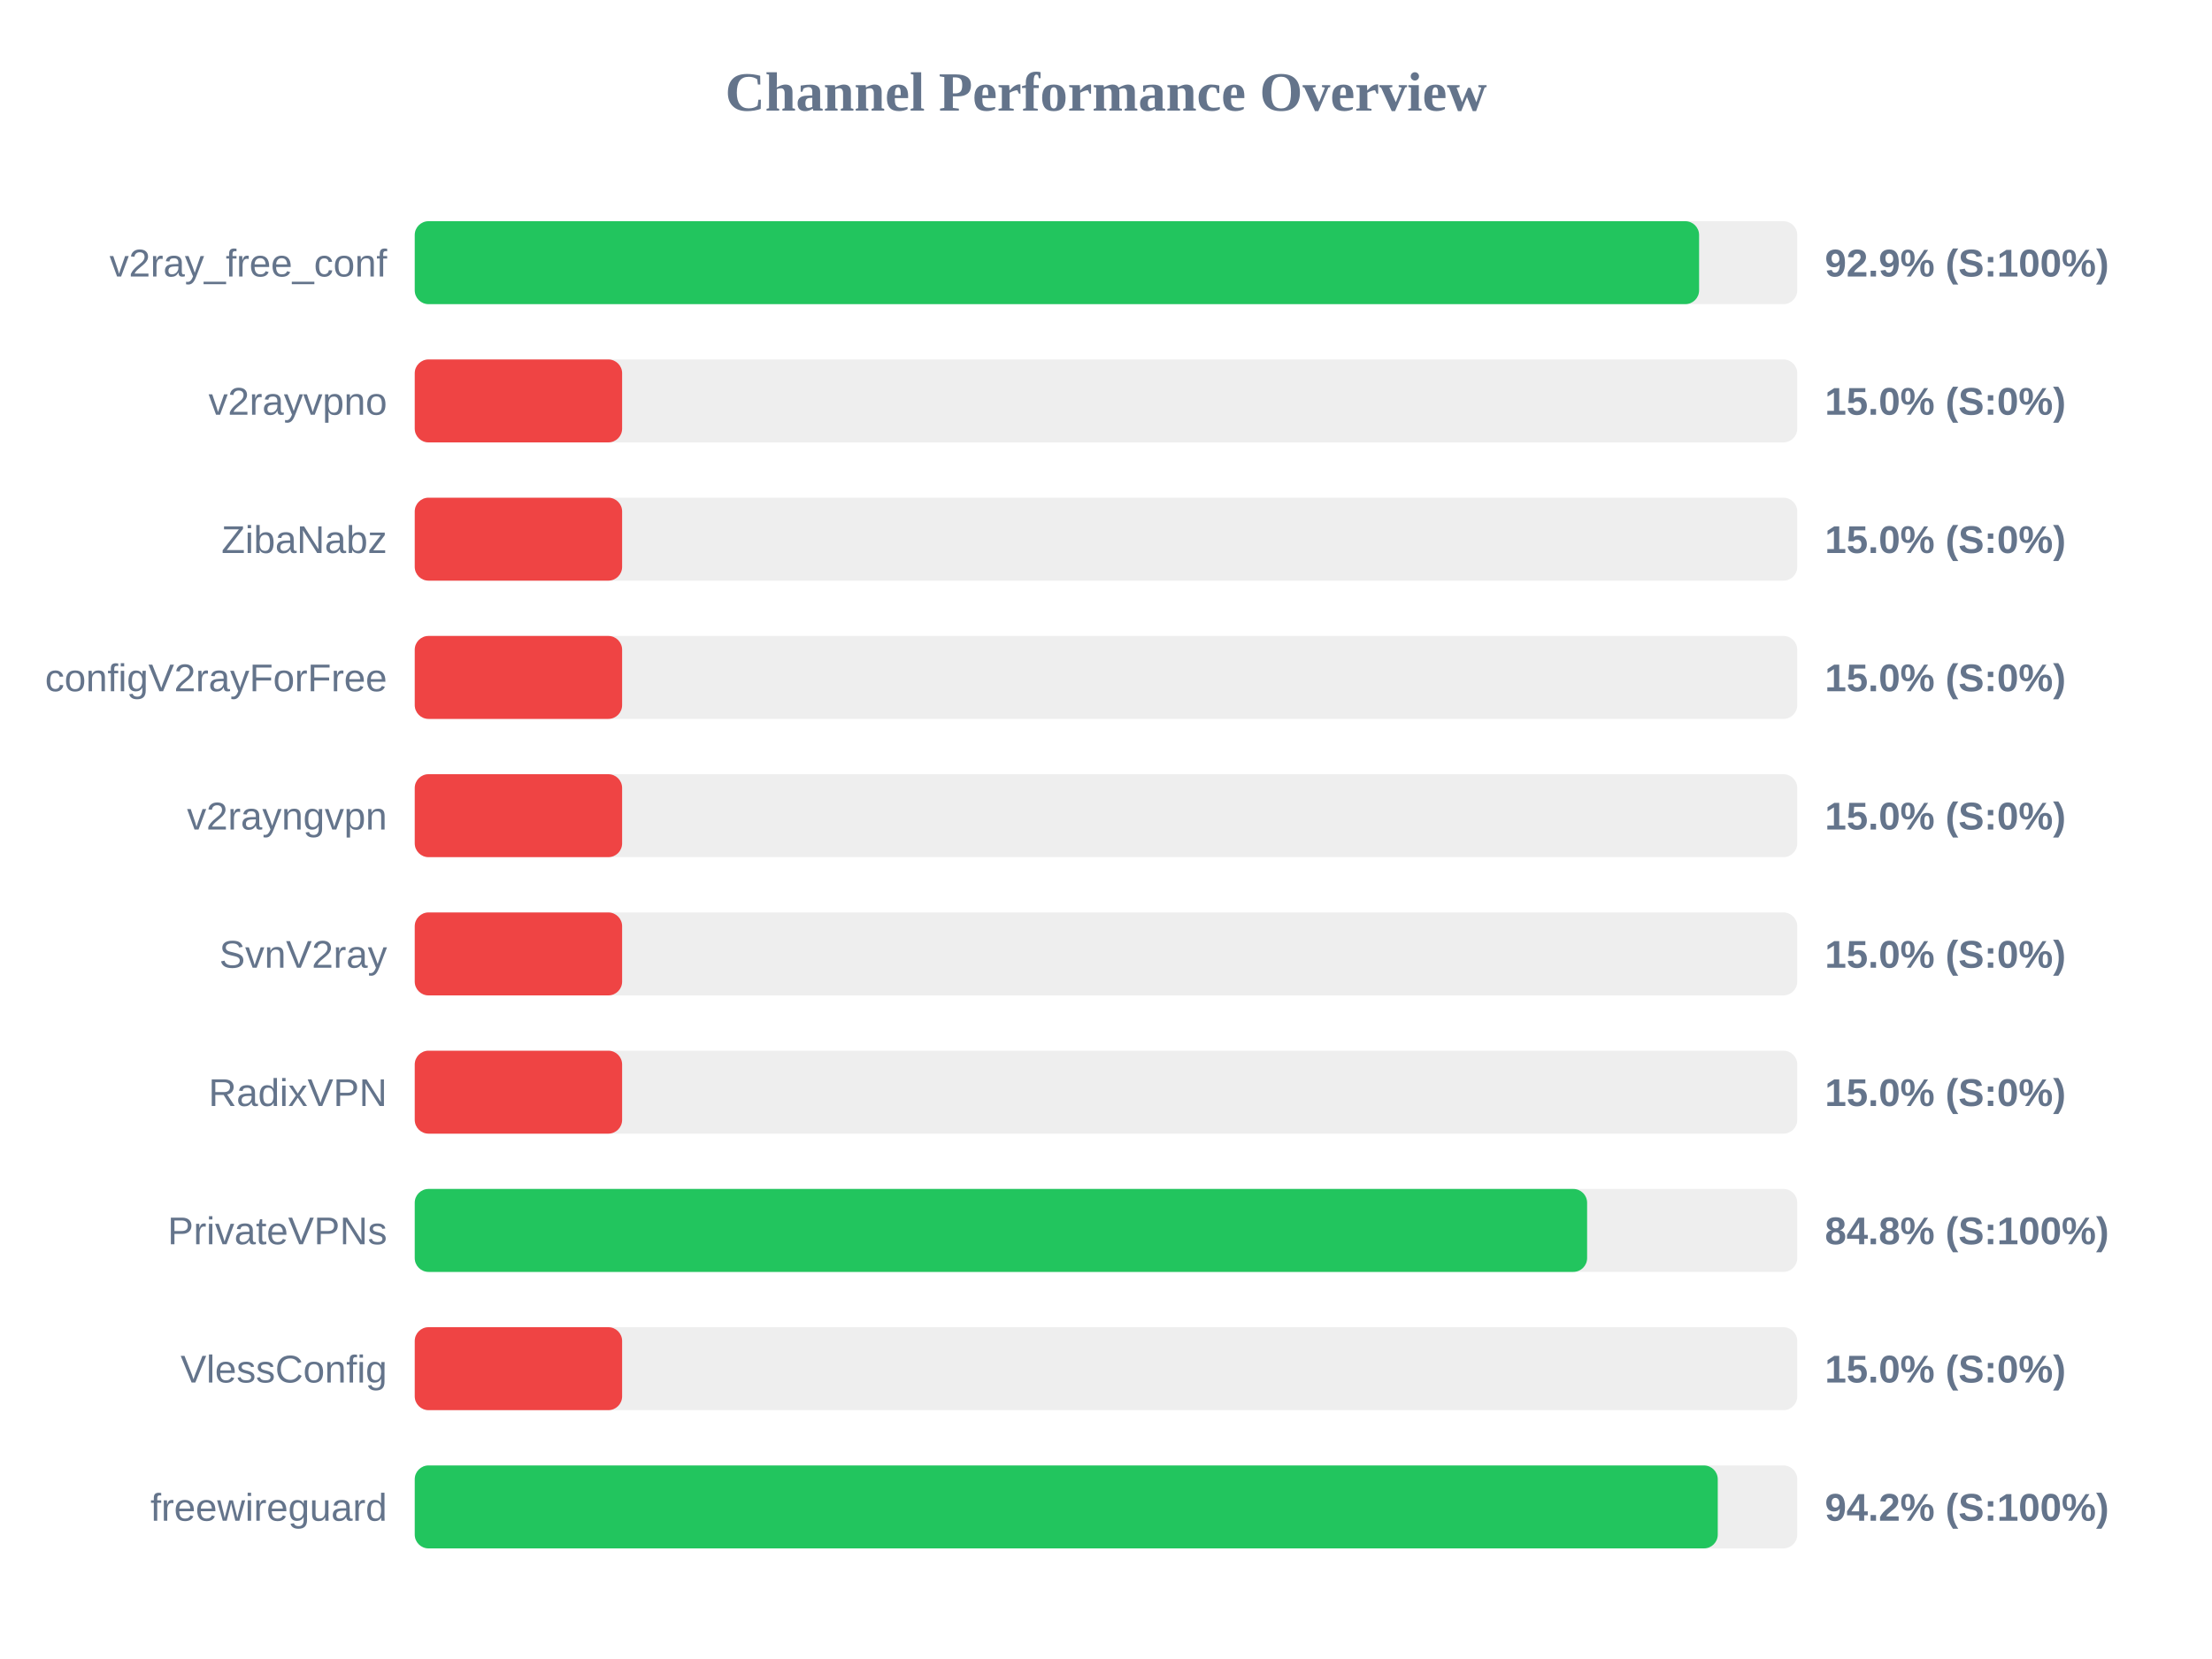
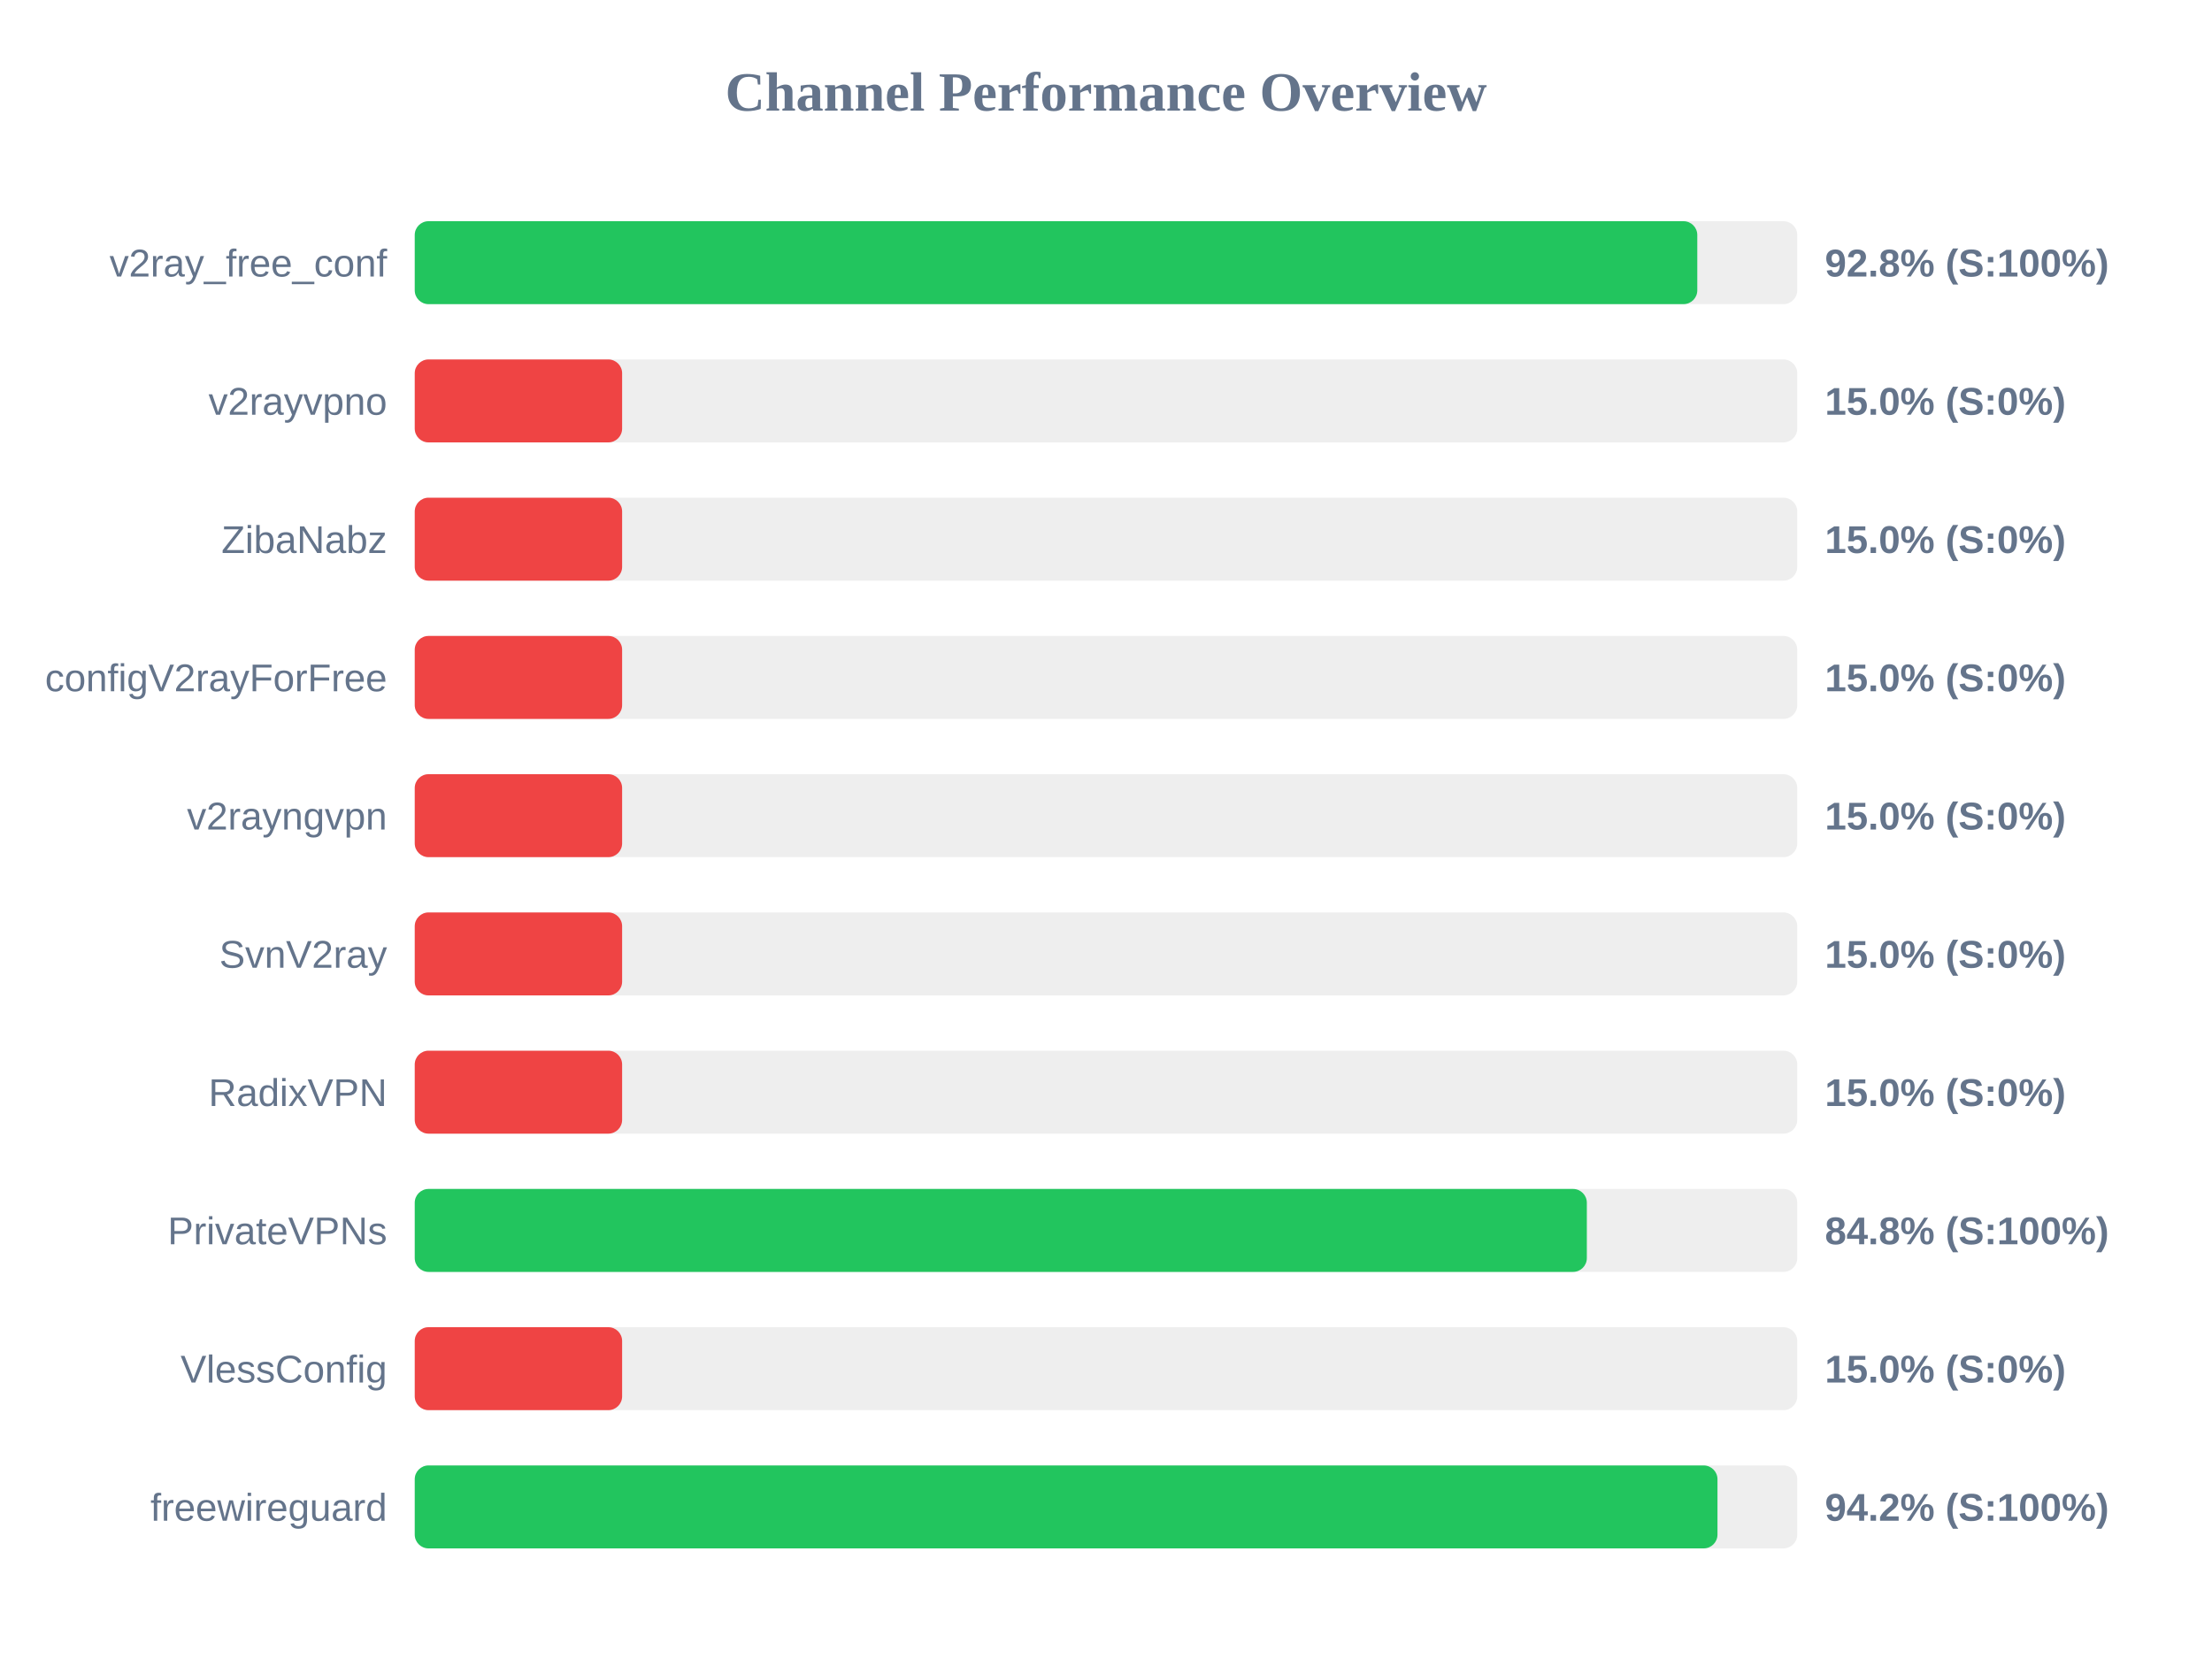
<svg xmlns="http://www.w3.org/2000/svg" width="800" height="600" version="1.1">
  <style>
        .row { font: 14px Arial; fill: #64748b; }
        .score { font: bold 14px Arial; fill: #64748b; }
    </style>
  <text x="400" y="40" text-anchor="middle" font-size="20px" font-weight="bold" fill="#64748b">Channel Performance Overview</text>
  <rect x="150" y="80" width="500" height="30" fill="#eee" rx="5" />
-   <rect x="150" y="80" width="464.5" height="30" fill="#22c55e" rx="5" />
+   <rect x="150" y="80" width="463.85" height="30" fill="#22c55e" rx="5" />
  <text x="140" y="100" text-anchor="end" class="row">v2ray_free_conf</text>
-   <text x="660" y="100" text-anchor="start" class="score">92.9% (S:100%)</text>
+   <text x="660" y="100" text-anchor="start" class="score">92.8% (S:100%)</text>
  <rect x="150" y="130" width="500" height="30" fill="#eee" rx="5" />
  <rect x="150" y="130" width="75.0" height="30" fill="#ef4444" rx="5" />
  <text x="140" y="150" text-anchor="end" class="row">v2rayvpno</text>
  <text x="660" y="150" text-anchor="start" class="score">15.0% (S:0%)</text>
  <rect x="150" y="180" width="500" height="30" fill="#eee" rx="5" />
  <rect x="150" y="180" width="75.0" height="30" fill="#ef4444" rx="5" />
  <text x="140" y="200" text-anchor="end" class="row">ZibaNabz</text>
  <text x="660" y="200" text-anchor="start" class="score">15.0% (S:0%)</text>
  <rect x="150" y="230" width="500" height="30" fill="#eee" rx="5" />
  <rect x="150" y="230" width="75.0" height="30" fill="#ef4444" rx="5" />
  <text x="140" y="250" text-anchor="end" class="row">configV2rayForFree</text>
  <text x="660" y="250" text-anchor="start" class="score">15.0% (S:0%)</text>
  <rect x="150" y="280" width="500" height="30" fill="#eee" rx="5" />
  <rect x="150" y="280" width="75.0" height="30" fill="#ef4444" rx="5" />
  <text x="140" y="300" text-anchor="end" class="row">v2rayngvpn</text>
  <text x="660" y="300" text-anchor="start" class="score">15.0% (S:0%)</text>
  <rect x="150" y="330" width="500" height="30" fill="#eee" rx="5" />
  <rect x="150" y="330" width="75.0" height="30" fill="#ef4444" rx="5" />
  <text x="140" y="350" text-anchor="end" class="row">SvnV2ray</text>
  <text x="660" y="350" text-anchor="start" class="score">15.0% (S:0%)</text>
  <rect x="150" y="380" width="500" height="30" fill="#eee" rx="5" />
  <rect x="150" y="380" width="75.0" height="30" fill="#ef4444" rx="5" />
  <text x="140" y="400" text-anchor="end" class="row">RadixVPN</text>
  <text x="660" y="400" text-anchor="start" class="score">15.0% (S:0%)</text>
  <rect x="150" y="430" width="500" height="30" fill="#eee" rx="5" />
-   <rect x="150" y="430" width="424.0" height="30" fill="#22c55e" rx="5" />
+   <rect x="150" y="430" width="423.9" height="30" fill="#22c55e" rx="5" />
  <text x="140" y="450" text-anchor="end" class="row">PrivateVPNs</text>
  <text x="660" y="450" text-anchor="start" class="score">84.8% (S:100%)</text>
  <rect x="150" y="480" width="500" height="30" fill="#eee" rx="5" />
  <rect x="150" y="480" width="75.0" height="30" fill="#ef4444" rx="5" />
  <text x="140" y="500" text-anchor="end" class="row">VlessConfig</text>
  <text x="660" y="500" text-anchor="start" class="score">15.0% (S:0%)</text>
  <rect x="150" y="530" width="500" height="30" fill="#eee" rx="5" />
-   <rect x="150" y="530" width="471.25" height="30" fill="#22c55e" rx="5" />
+   <rect x="150" y="530" width="471.15" height="30" fill="#22c55e" rx="5" />
  <text x="140" y="550" text-anchor="end" class="row">freewireguard</text>
  <text x="660" y="550" text-anchor="start" class="score">94.2% (S:100%)</text>
</svg>
